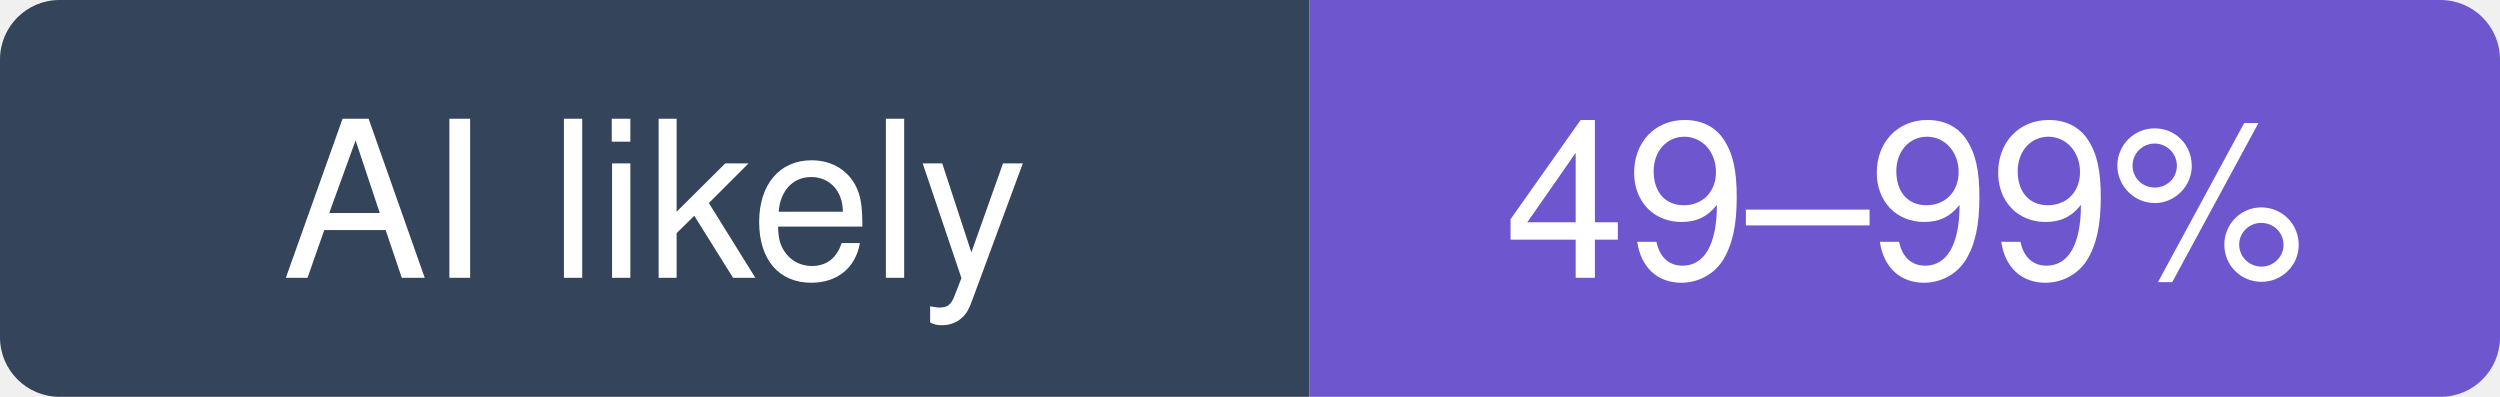
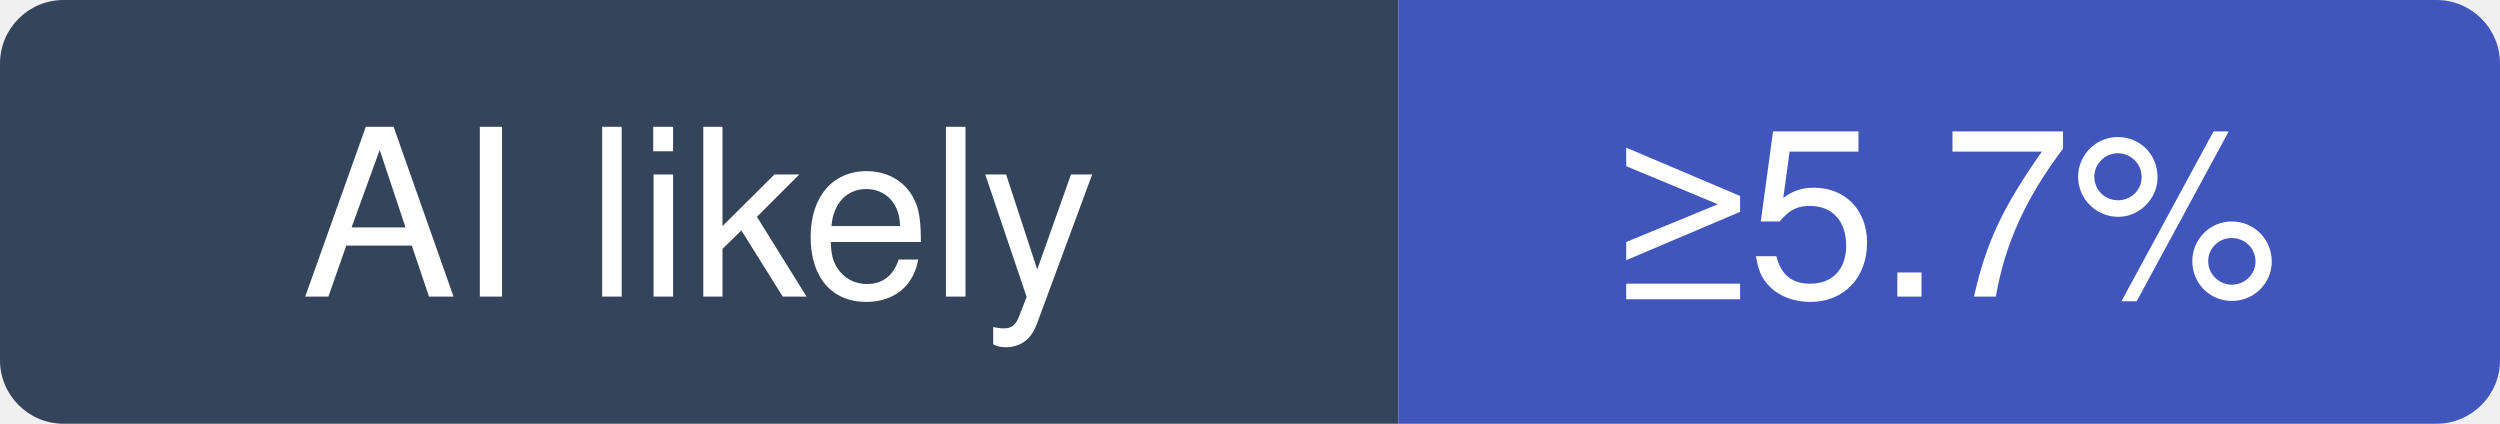
- <svg xmlns="http://www.w3.org/2000/svg" width="126" height="20" viewBox="0 0 126 20" role="img" aria-label="Stirling-Tools/Stirling-PDF: likely 49–99% of recent commits involve an AI agent (experimental estimate; 5.7% disclosed)">
+ <svg xmlns="http://www.w3.org/2000/svg" width="118" height="20" viewBox="0 0 118 20" role="img" aria-label="Stirling-Tools/Stirling-PDF: at least 5.7% of recent commits disclose an AI agent; no estimate beyond that">
  <clipPath id="hm-l">
-     <rect width="126" height="20" rx="3" />
+     <rect width="118" height="20" rx="3" />
  </clipPath>
  <g clip-path="url(#hm-l)">
    <rect width="66" height="20" fill="#34445A" />
-     <rect x="66" width="60" height="20" fill="#6E56CF" />
+     <rect x="66" width="52" height="20" fill="#4056BC" />
  </g>
  <g fill="#fff" text-anchor="middle" font-family="Verdana, -apple-system, BlinkMacSystemFont, Segoe UI, Helvetica, Arial, Fira Sans, sans-serif" font-size="11">
    <text x="33" y="14">AI likely</text>
-     <text x="96" y="14">49–99%</text>
+     <text x="92" y="14">≥5.7%</text>
  </g>
</svg>
